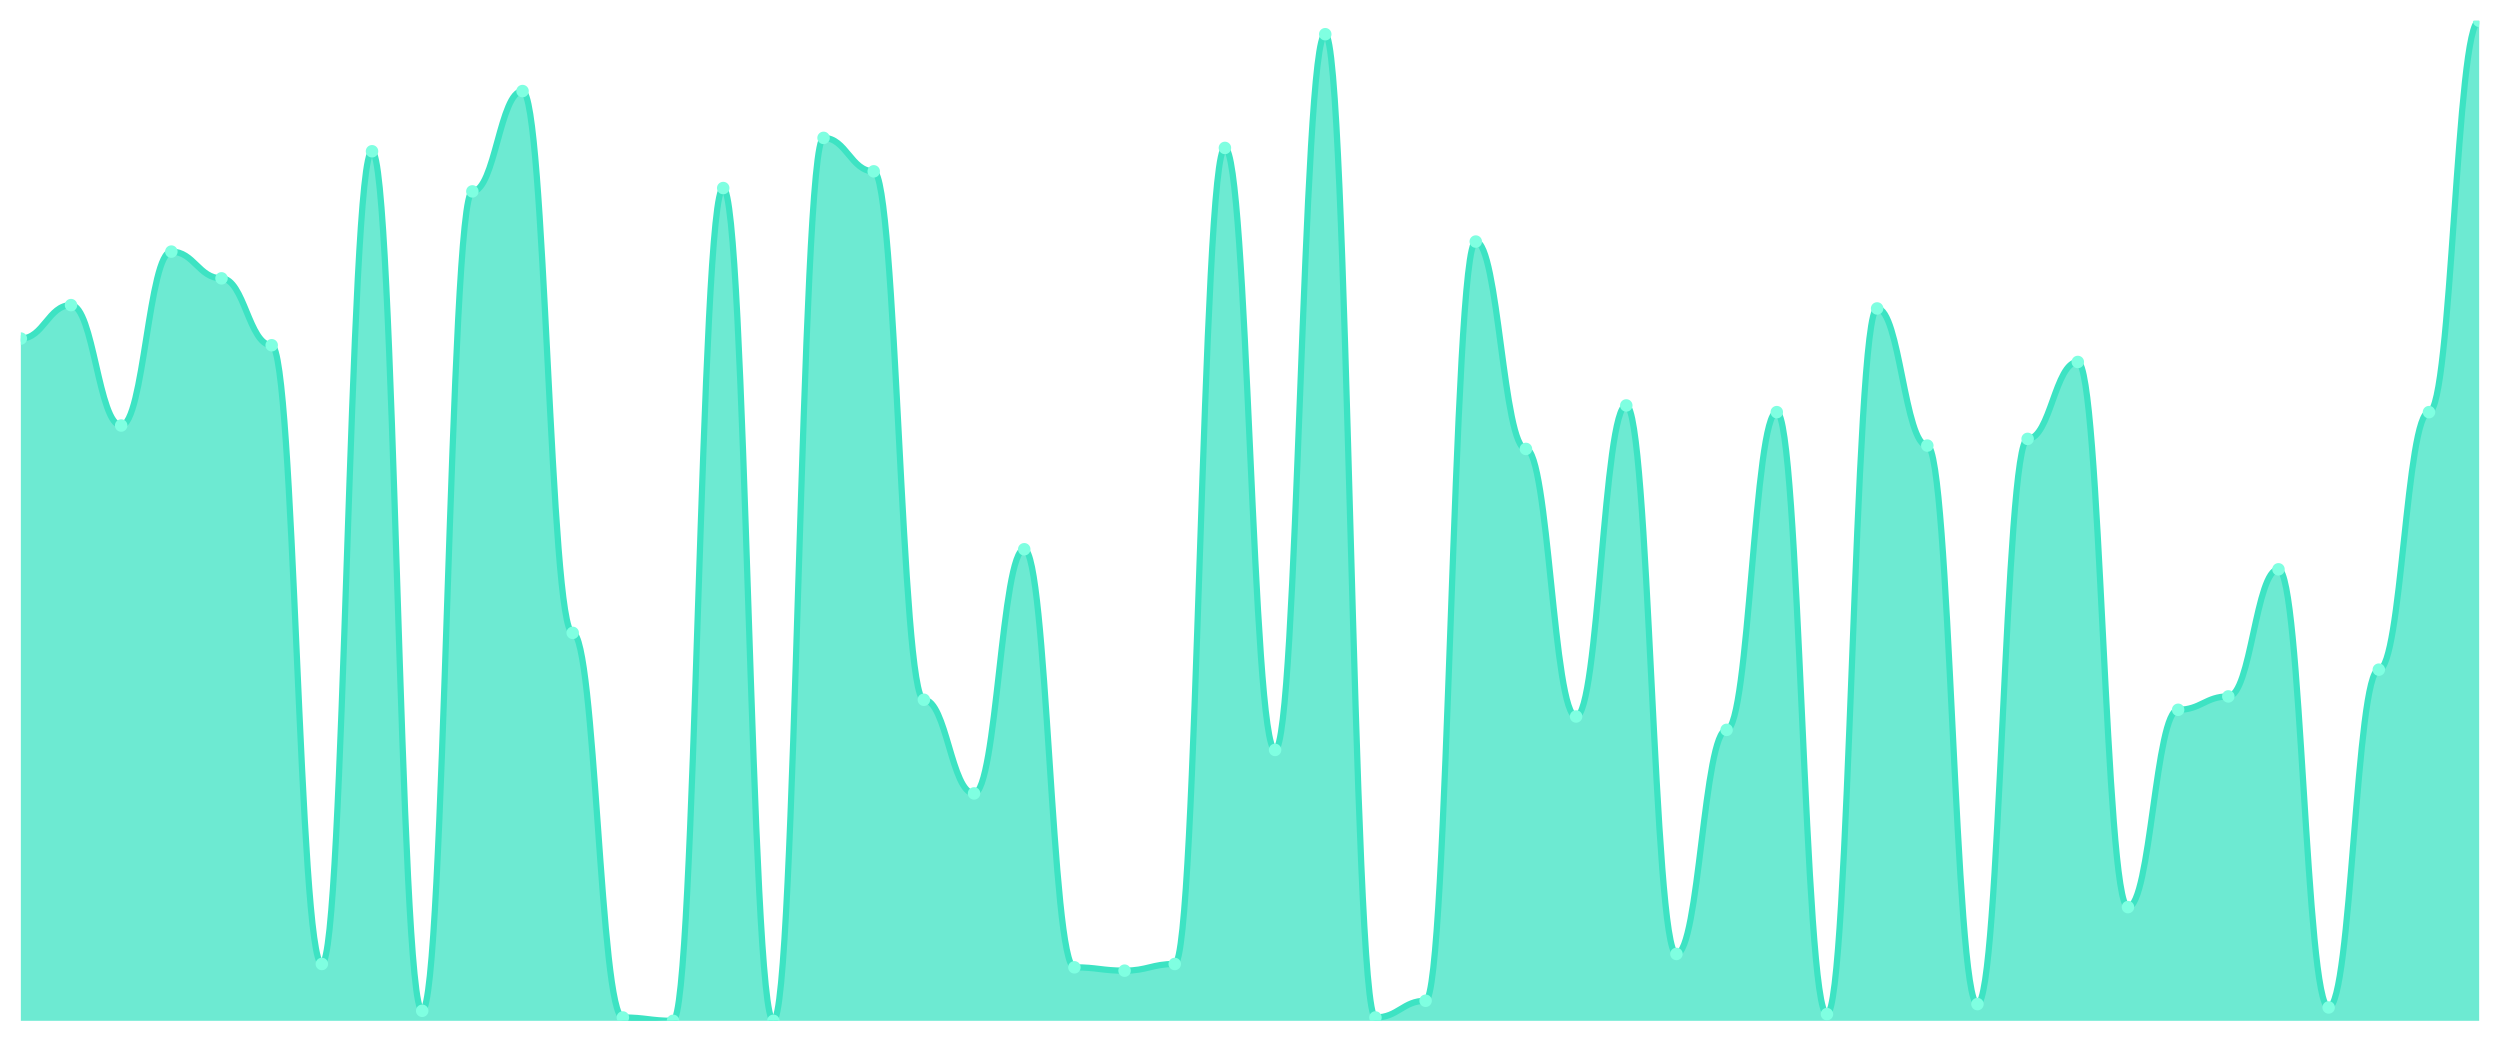
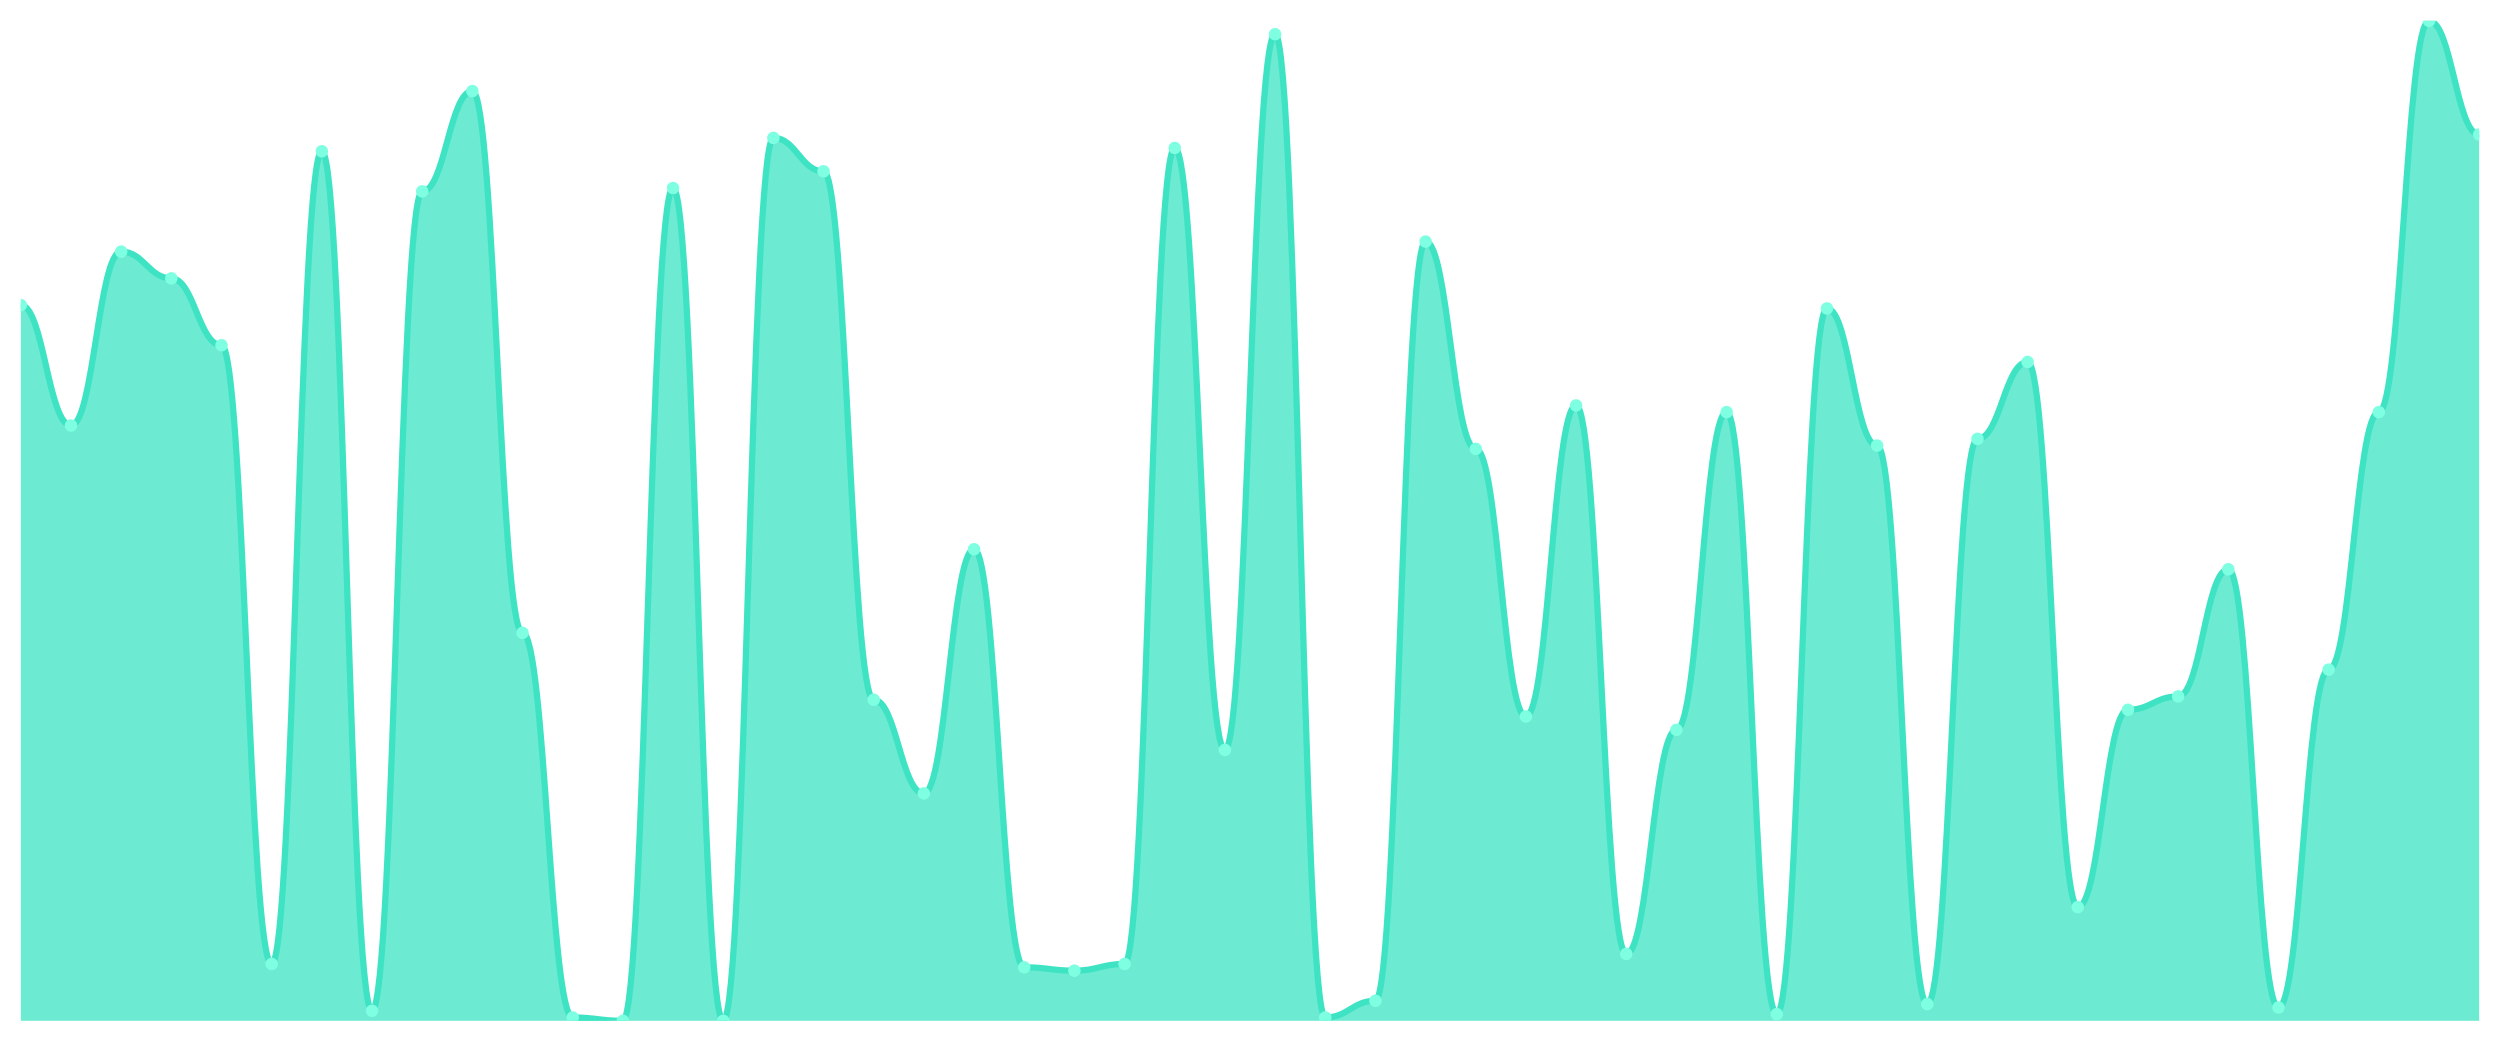
<svg xmlns="http://www.w3.org/2000/svg" viewBox="0 0 1200 500" width="1200" height="500">
  <defs>
    <clipPath id="c">
      <rect x="10" y="10" width="1180" height="480" />
    </clipPath>
  </defs>
  <rect width="1200" height="500" fill="none" />
  <g clip-path="url(#c)">
-     <path d="M 10,490 L 10,162.508 C 20.837,162.508 23.245,146.455 34.082,146.455 C 44.918,146.455 47.327,204.247 58.163,204.247 C 69,204.247 71.408,120.769 82.245,120.769 C 93.082,120.769 95.49,133.612 106.327,133.612 C 117.163,133.612 119.571,165.719 130.408,165.719 C 141.245,165.719 143.653,462.709 154.49,462.709 C 165.327,462.709 167.735,72.609 178.571,72.609 C 189.408,72.609 191.816,485.184 202.653,485.184 C 213.49,485.184 215.898,91.873 226.735,91.873 C 237.571,91.873 239.98,43.712 250.816,43.712 C 261.653,43.712 264.061,303.779 274.898,303.779 C 285.735,303.779 288.143,488.395 298.98,488.395 C 309.816,488.395 312.224,490 323.061,490 C 333.898,490 336.306,90.268 347.143,90.268 C 357.98,90.268 360.388,490 371.224,490 C 382.061,490 384.469,66.187 395.306,66.187 C 406.143,66.187 408.551,82.241 419.388,82.241 C 430.224,82.241 432.633,335.886 443.469,335.886 C 454.306,335.886 456.714,380.836 467.551,380.836 C 478.388,380.836 480.796,263.645 491.633,263.645 C 502.469,263.645 504.878,464.314 515.714,464.314 C 526.551,464.314 528.959,465.92 539.796,465.92 C 550.633,465.92 553.041,462.709 563.878,462.709 C 574.714,462.709 577.122,71.003 587.959,71.003 C 598.796,71.003 601.204,359.967 612.041,359.967 C 622.878,359.967 625.286,16.421 636.122,16.421 C 646.959,16.421 649.367,488.395 660.204,488.395 C 671.041,488.395 673.449,480.368 684.286,480.368 C 695.122,480.368 697.531,115.953 708.367,115.953 C 719.204,115.953 721.612,215.485 732.449,215.485 C 743.286,215.485 745.694,343.913 756.531,343.913 C 767.367,343.913 769.776,194.615 780.612,194.615 C 791.449,194.615 793.857,457.893 804.694,457.893 C 815.531,457.893 817.939,350.334 828.776,350.334 C 839.612,350.334 842.02,197.826 852.857,197.826 C 863.694,197.826 866.102,486.789 876.939,486.789 C 887.776,486.789 890.184,148.06 901.02,148.06 C 911.857,148.06 914.265,213.88 925.102,213.88 C 935.939,213.88 938.347,481.973 949.184,481.973 C 960.02,481.973 962.429,210.669 973.265,210.669 C 984.102,210.669 986.51,173.746 997.347,173.746 C 1008.184,173.746 1010.592,435.418 1021.429,435.418 C 1032.265,435.418 1034.673,340.702 1045.51,340.702 C 1056.347,340.702 1058.755,334.281 1069.592,334.281 C 1080.429,334.281 1082.837,273.278 1093.673,273.278 C 1104.51,273.278 1106.918,483.579 1117.755,483.579 C 1128.592,483.579 1131,321.438 1141.837,321.438 C 1152.673,321.438 1155.082,197.826 1165.918,197.826 C 1176.755,197.826 1179.163,10 1190,10 L 1190,490 Z" fill="rgba(61,227,195,0.75)" />
-     <path d="M 10,162.508 C 20.837,162.508 23.245,146.455 34.082,146.455 C 44.918,146.455 47.327,204.247 58.163,204.247 C 69,204.247 71.408,120.769 82.245,120.769 C 93.082,120.769 95.49,133.612 106.327,133.612 C 117.163,133.612 119.571,165.719 130.408,165.719 C 141.245,165.719 143.653,462.709 154.49,462.709 C 165.327,462.709 167.735,72.609 178.571,72.609 C 189.408,72.609 191.816,485.184 202.653,485.184 C 213.49,485.184 215.898,91.873 226.735,91.873 C 237.571,91.873 239.98,43.712 250.816,43.712 C 261.653,43.712 264.061,303.779 274.898,303.779 C 285.735,303.779 288.143,488.395 298.98,488.395 C 309.816,488.395 312.224,490 323.061,490 C 333.898,490 336.306,90.268 347.143,90.268 C 357.98,90.268 360.388,490 371.224,490 C 382.061,490 384.469,66.187 395.306,66.187 C 406.143,66.187 408.551,82.241 419.388,82.241 C 430.224,82.241 432.633,335.886 443.469,335.886 C 454.306,335.886 456.714,380.836 467.551,380.836 C 478.388,380.836 480.796,263.645 491.633,263.645 C 502.469,263.645 504.878,464.314 515.714,464.314 C 526.551,464.314 528.959,465.92 539.796,465.92 C 550.633,465.92 553.041,462.709 563.878,462.709 C 574.714,462.709 577.122,71.003 587.959,71.003 C 598.796,71.003 601.204,359.967 612.041,359.967 C 622.878,359.967 625.286,16.421 636.122,16.421 C 646.959,16.421 649.367,488.395 660.204,488.395 C 671.041,488.395 673.449,480.368 684.286,480.368 C 695.122,480.368 697.531,115.953 708.367,115.953 C 719.204,115.953 721.612,215.485 732.449,215.485 C 743.286,215.485 745.694,343.913 756.531,343.913 C 767.367,343.913 769.776,194.615 780.612,194.615 C 791.449,194.615 793.857,457.893 804.694,457.893 C 815.531,457.893 817.939,350.334 828.776,350.334 C 839.612,350.334 842.02,197.826 852.857,197.826 C 863.694,197.826 866.102,486.789 876.939,486.789 C 887.776,486.789 890.184,148.06 901.02,148.06 C 911.857,148.06 914.265,213.88 925.102,213.88 C 935.939,213.88 938.347,481.973 949.184,481.973 C 960.02,481.973 962.429,210.669 973.265,210.669 C 984.102,210.669 986.51,173.746 997.347,173.746 C 1008.184,173.746 1010.592,435.418 1021.429,435.418 C 1032.265,435.418 1034.673,340.702 1045.51,340.702 C 1056.347,340.702 1058.755,334.281 1069.592,334.281 C 1080.429,334.281 1082.837,273.278 1093.673,273.278 C 1104.51,273.278 1106.918,483.579 1117.755,483.579 C 1128.592,483.579 1131,321.438 1141.837,321.438 C 1152.673,321.438 1155.082,197.826 1165.918,197.826 C 1176.755,197.826 1179.163,10 1190,10" fill="none" stroke="#3de3c3" stroke-width="3" stroke-linecap="round" stroke-linejoin="round" />
-     <circle cx="10" cy="162.508" r="3" fill="#7fffe1" />
-     <circle cx="34.082" cy="146.455" r="3" fill="#7fffe1" />
-     <circle cx="58.163" cy="204.247" r="3" fill="#7fffe1" />
-     <circle cx="82.245" cy="120.769" r="3" fill="#7fffe1" />
-     <circle cx="106.327" cy="133.612" r="3" fill="#7fffe1" />
-     <circle cx="130.408" cy="165.719" r="3" fill="#7fffe1" />
-     <circle cx="154.49" cy="462.709" r="3" fill="#7fffe1" />
-     <circle cx="178.571" cy="72.609" r="3" fill="#7fffe1" />
-     <circle cx="202.653" cy="485.184" r="3" fill="#7fffe1" />
-     <circle cx="226.735" cy="91.873" r="3" fill="#7fffe1" />
-     <circle cx="250.816" cy="43.712" r="3" fill="#7fffe1" />
-     <circle cx="274.898" cy="303.779" r="3" fill="#7fffe1" />
-     <circle cx="298.98" cy="488.395" r="3" fill="#7fffe1" />
-     <circle cx="323.061" cy="490" r="3" fill="#7fffe1" />
-     <circle cx="347.143" cy="90.268" r="3" fill="#7fffe1" />
-     <circle cx="371.224" cy="490" r="3" fill="#7fffe1" />
-     <circle cx="395.306" cy="66.187" r="3" fill="#7fffe1" />
-     <circle cx="419.388" cy="82.241" r="3" fill="#7fffe1" />
-     <circle cx="443.469" cy="335.886" r="3" fill="#7fffe1" />
-     <circle cx="467.551" cy="380.836" r="3" fill="#7fffe1" />
-     <circle cx="491.633" cy="263.645" r="3" fill="#7fffe1" />
-     <circle cx="515.714" cy="464.314" r="3" fill="#7fffe1" />
-     <circle cx="539.796" cy="465.92" r="3" fill="#7fffe1" />
-     <circle cx="563.878" cy="462.709" r="3" fill="#7fffe1" />
-     <circle cx="587.959" cy="71.003" r="3" fill="#7fffe1" />
-     <circle cx="612.041" cy="359.967" r="3" fill="#7fffe1" />
-     <circle cx="636.122" cy="16.421" r="3" fill="#7fffe1" />
-     <circle cx="660.204" cy="488.395" r="3" fill="#7fffe1" />
-     <circle cx="684.286" cy="480.368" r="3" fill="#7fffe1" />
-     <circle cx="708.367" cy="115.953" r="3" fill="#7fffe1" />
-     <circle cx="732.449" cy="215.485" r="3" fill="#7fffe1" />
-     <circle cx="756.531" cy="343.913" r="3" fill="#7fffe1" />
-     <circle cx="780.612" cy="194.615" r="3" fill="#7fffe1" />
-     <circle cx="804.694" cy="457.893" r="3" fill="#7fffe1" />
-     <circle cx="828.776" cy="350.334" r="3" fill="#7fffe1" />
-     <circle cx="852.857" cy="197.826" r="3" fill="#7fffe1" />
-     <circle cx="876.939" cy="486.789" r="3" fill="#7fffe1" />
-     <circle cx="901.02" cy="148.06" r="3" fill="#7fffe1" />
-     <circle cx="925.102" cy="213.88" r="3" fill="#7fffe1" />
-     <circle cx="949.184" cy="481.973" r="3" fill="#7fffe1" />
-     <circle cx="973.265" cy="210.669" r="3" fill="#7fffe1" />
-     <circle cx="997.347" cy="173.746" r="3" fill="#7fffe1" />
-     <circle cx="1021.429" cy="435.418" r="3" fill="#7fffe1" />
-     <circle cx="1045.51" cy="340.702" r="3" fill="#7fffe1" />
-     <circle cx="1069.592" cy="334.281" r="3" fill="#7fffe1" />
-     <circle cx="1093.673" cy="273.278" r="3" fill="#7fffe1" />
-     <circle cx="1117.755" cy="483.579" r="3" fill="#7fffe1" />
-     <circle cx="1141.837" cy="321.438" r="3" fill="#7fffe1" />
-     <circle cx="1165.918" cy="197.826" r="3" fill="#7fffe1" />
-     <circle cx="1190" cy="10" r="3" fill="#7fffe1" />
+     <path d="M 10,490 L 10,146.455 C 20.837,146.455 23.245,204.247 34.082,204.247 C 44.918,204.247 47.327,120.769 58.163,120.769 C 69,120.769 71.408,133.612 82.245,133.612 C 93.082,133.612 95.49,165.719 106.327,165.719 C 117.163,165.719 119.571,462.709 130.408,462.709 C 141.245,462.709 143.653,72.609 154.49,72.609 C 165.327,72.609 167.735,485.184 178.571,485.184 C 189.408,485.184 191.816,91.873 202.653,91.873 C 213.49,91.873 215.898,43.712 226.735,43.712 C 237.571,43.712 239.98,303.779 250.816,303.779 C 261.653,303.779 264.061,488.395 274.898,488.395 C 285.735,488.395 288.143,490 298.98,490 C 309.816,490 312.224,90.268 323.061,90.268 C 333.898,90.268 336.306,490 347.143,490 C 357.98,490 360.388,66.187 371.224,66.187 C 382.061,66.187 384.469,82.241 395.306,82.241 C 406.143,82.241 408.551,335.886 419.388,335.886 C 430.224,335.886 432.633,380.836 443.469,380.836 C 454.306,380.836 456.714,263.645 467.551,263.645 C 478.388,263.645 480.796,464.314 491.633,464.314 C 502.469,464.314 504.878,465.92 515.714,465.92 C 526.551,465.92 528.959,462.709 539.796,462.709 C 550.633,462.709 553.041,71.003 563.878,71.003 C 574.714,71.003 577.122,359.967 587.959,359.967 C 598.796,359.967 601.204,16.421 612.041,16.421 C 622.878,16.421 625.286,488.395 636.122,488.395 C 646.959,488.395 649.367,480.368 660.204,480.368 C 671.041,480.368 673.449,115.953 684.286,115.953 C 695.122,115.953 697.531,215.485 708.367,215.485 C 719.204,215.485 721.612,343.913 732.449,343.913 C 743.286,343.913 745.694,194.615 756.531,194.615 C 767.367,194.615 769.776,457.893 780.612,457.893 C 791.449,457.893 793.857,350.334 804.694,350.334 C 815.531,350.334 817.939,197.826 828.776,197.826 C 839.612,197.826 842.02,486.789 852.857,486.789 C 863.694,486.789 866.102,148.06 876.939,148.06 C 887.776,148.06 890.184,213.88 901.02,213.88 C 911.857,213.88 914.265,481.973 925.102,481.973 C 935.939,481.973 938.347,210.669 949.184,210.669 C 960.02,210.669 962.429,173.746 973.265,173.746 C 984.102,173.746 986.51,435.418 997.347,435.418 C 1008.184,435.418 1010.592,340.702 1021.429,340.702 C 1032.265,340.702 1034.673,334.281 1045.51,334.281 C 1056.347,334.281 1058.755,273.278 1069.592,273.278 C 1080.429,273.278 1082.837,483.579 1093.673,483.579 C 1104.51,483.579 1106.918,321.438 1117.755,321.438 C 1128.592,321.438 1131,197.826 1141.837,197.826 C 1152.673,197.826 1155.082,10 1165.918,10 C 1176.755,10 1179.163,64.582 1190,64.582 L 1190,490 Z" fill="rgba(61,227,195,0.75)" />
+     <path d="M 10,146.455 C 20.837,146.455 23.245,204.247 34.082,204.247 C 44.918,204.247 47.327,120.769 58.163,120.769 C 69,120.769 71.408,133.612 82.245,133.612 C 93.082,133.612 95.49,165.719 106.327,165.719 C 117.163,165.719 119.571,462.709 130.408,462.709 C 141.245,462.709 143.653,72.609 154.49,72.609 C 165.327,72.609 167.735,485.184 178.571,485.184 C 189.408,485.184 191.816,91.873 202.653,91.873 C 213.49,91.873 215.898,43.712 226.735,43.712 C 237.571,43.712 239.98,303.779 250.816,303.779 C 261.653,303.779 264.061,488.395 274.898,488.395 C 285.735,488.395 288.143,490 298.98,490 C 309.816,490 312.224,90.268 323.061,90.268 C 333.898,90.268 336.306,490 347.143,490 C 357.98,490 360.388,66.187 371.224,66.187 C 382.061,66.187 384.469,82.241 395.306,82.241 C 406.143,82.241 408.551,335.886 419.388,335.886 C 430.224,335.886 432.633,380.836 443.469,380.836 C 454.306,380.836 456.714,263.645 467.551,263.645 C 478.388,263.645 480.796,464.314 491.633,464.314 C 502.469,464.314 504.878,465.92 515.714,465.92 C 526.551,465.92 528.959,462.709 539.796,462.709 C 550.633,462.709 553.041,71.003 563.878,71.003 C 574.714,71.003 577.122,359.967 587.959,359.967 C 598.796,359.967 601.204,16.421 612.041,16.421 C 622.878,16.421 625.286,488.395 636.122,488.395 C 646.959,488.395 649.367,480.368 660.204,480.368 C 671.041,480.368 673.449,115.953 684.286,115.953 C 695.122,115.953 697.531,215.485 708.367,215.485 C 719.204,215.485 721.612,343.913 732.449,343.913 C 743.286,343.913 745.694,194.615 756.531,194.615 C 767.367,194.615 769.776,457.893 780.612,457.893 C 791.449,457.893 793.857,350.334 804.694,350.334 C 815.531,350.334 817.939,197.826 828.776,197.826 C 839.612,197.826 842.02,486.789 852.857,486.789 C 863.694,486.789 866.102,148.06 876.939,148.06 C 887.776,148.06 890.184,213.88 901.02,213.88 C 911.857,213.88 914.265,481.973 925.102,481.973 C 935.939,481.973 938.347,210.669 949.184,210.669 C 960.02,210.669 962.429,173.746 973.265,173.746 C 984.102,173.746 986.51,435.418 997.347,435.418 C 1008.184,435.418 1010.592,340.702 1021.429,340.702 C 1032.265,340.702 1034.673,334.281 1045.51,334.281 C 1056.347,334.281 1058.755,273.278 1069.592,273.278 C 1080.429,273.278 1082.837,483.579 1093.673,483.579 C 1104.51,483.579 1106.918,321.438 1117.755,321.438 C 1128.592,321.438 1131,197.826 1141.837,197.826 C 1152.673,197.826 1155.082,10 1165.918,10 C 1176.755,10 1179.163,64.582 1190,64.582" fill="none" stroke="#3de3c3" stroke-width="3" stroke-linecap="round" stroke-linejoin="round" />
+     <circle cx="10" cy="146.455" r="3" fill="#7fffe1" />
+     <circle cx="34.082" cy="204.247" r="3" fill="#7fffe1" />
+     <circle cx="58.163" cy="120.769" r="3" fill="#7fffe1" />
+     <circle cx="82.245" cy="133.612" r="3" fill="#7fffe1" />
+     <circle cx="106.327" cy="165.719" r="3" fill="#7fffe1" />
+     <circle cx="130.408" cy="462.709" r="3" fill="#7fffe1" />
+     <circle cx="154.49" cy="72.609" r="3" fill="#7fffe1" />
+     <circle cx="178.571" cy="485.184" r="3" fill="#7fffe1" />
+     <circle cx="202.653" cy="91.873" r="3" fill="#7fffe1" />
+     <circle cx="226.735" cy="43.712" r="3" fill="#7fffe1" />
+     <circle cx="250.816" cy="303.779" r="3" fill="#7fffe1" />
+     <circle cx="274.898" cy="488.395" r="3" fill="#7fffe1" />
+     <circle cx="298.98" cy="490" r="3" fill="#7fffe1" />
+     <circle cx="323.061" cy="90.268" r="3" fill="#7fffe1" />
+     <circle cx="347.143" cy="490" r="3" fill="#7fffe1" />
+     <circle cx="371.224" cy="66.187" r="3" fill="#7fffe1" />
+     <circle cx="395.306" cy="82.241" r="3" fill="#7fffe1" />
+     <circle cx="419.388" cy="335.886" r="3" fill="#7fffe1" />
+     <circle cx="443.469" cy="380.836" r="3" fill="#7fffe1" />
+     <circle cx="467.551" cy="263.645" r="3" fill="#7fffe1" />
+     <circle cx="491.633" cy="464.314" r="3" fill="#7fffe1" />
+     <circle cx="515.714" cy="465.92" r="3" fill="#7fffe1" />
+     <circle cx="539.796" cy="462.709" r="3" fill="#7fffe1" />
+     <circle cx="563.878" cy="71.003" r="3" fill="#7fffe1" />
+     <circle cx="587.959" cy="359.967" r="3" fill="#7fffe1" />
+     <circle cx="612.041" cy="16.421" r="3" fill="#7fffe1" />
+     <circle cx="636.122" cy="488.395" r="3" fill="#7fffe1" />
+     <circle cx="660.204" cy="480.368" r="3" fill="#7fffe1" />
+     <circle cx="684.286" cy="115.953" r="3" fill="#7fffe1" />
+     <circle cx="708.367" cy="215.485" r="3" fill="#7fffe1" />
+     <circle cx="732.449" cy="343.913" r="3" fill="#7fffe1" />
+     <circle cx="756.531" cy="194.615" r="3" fill="#7fffe1" />
+     <circle cx="780.612" cy="457.893" r="3" fill="#7fffe1" />
+     <circle cx="804.694" cy="350.334" r="3" fill="#7fffe1" />
+     <circle cx="828.776" cy="197.826" r="3" fill="#7fffe1" />
+     <circle cx="852.857" cy="486.789" r="3" fill="#7fffe1" />
+     <circle cx="876.939" cy="148.06" r="3" fill="#7fffe1" />
+     <circle cx="901.02" cy="213.88" r="3" fill="#7fffe1" />
+     <circle cx="925.102" cy="481.973" r="3" fill="#7fffe1" />
+     <circle cx="949.184" cy="210.669" r="3" fill="#7fffe1" />
+     <circle cx="973.265" cy="173.746" r="3" fill="#7fffe1" />
+     <circle cx="997.347" cy="435.418" r="3" fill="#7fffe1" />
+     <circle cx="1021.429" cy="340.702" r="3" fill="#7fffe1" />
+     <circle cx="1045.51" cy="334.281" r="3" fill="#7fffe1" />
+     <circle cx="1069.592" cy="273.278" r="3" fill="#7fffe1" />
+     <circle cx="1093.673" cy="483.579" r="3" fill="#7fffe1" />
+     <circle cx="1117.755" cy="321.438" r="3" fill="#7fffe1" />
+     <circle cx="1141.837" cy="197.826" r="3" fill="#7fffe1" />
+     <circle cx="1165.918" cy="10" r="3" fill="#7fffe1" />
+     <circle cx="1190" cy="64.582" r="3" fill="#7fffe1" />
  </g>
</svg>
